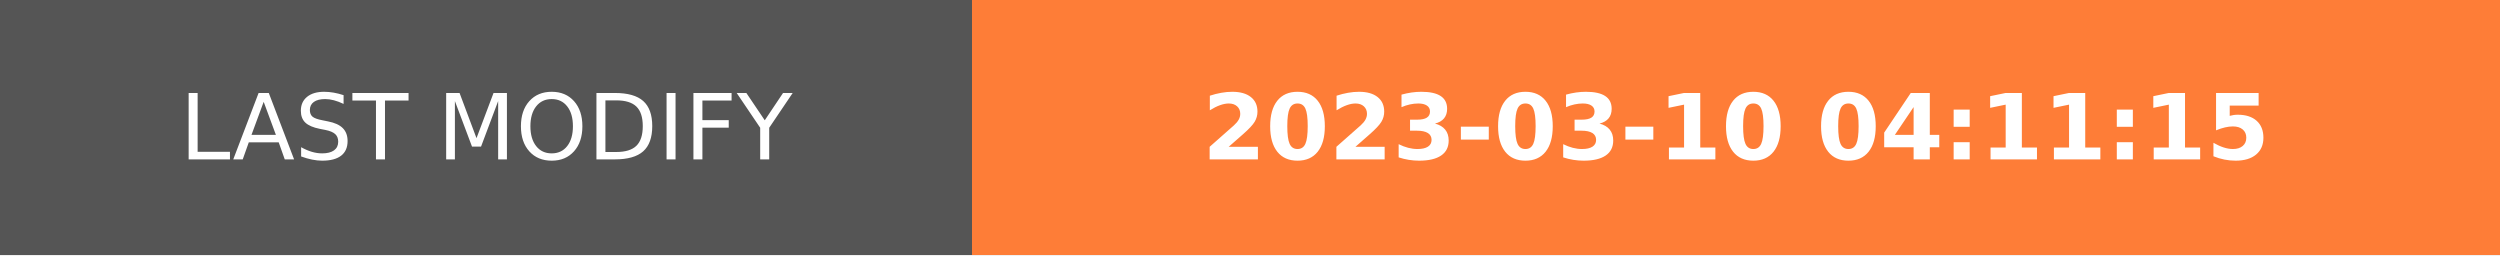
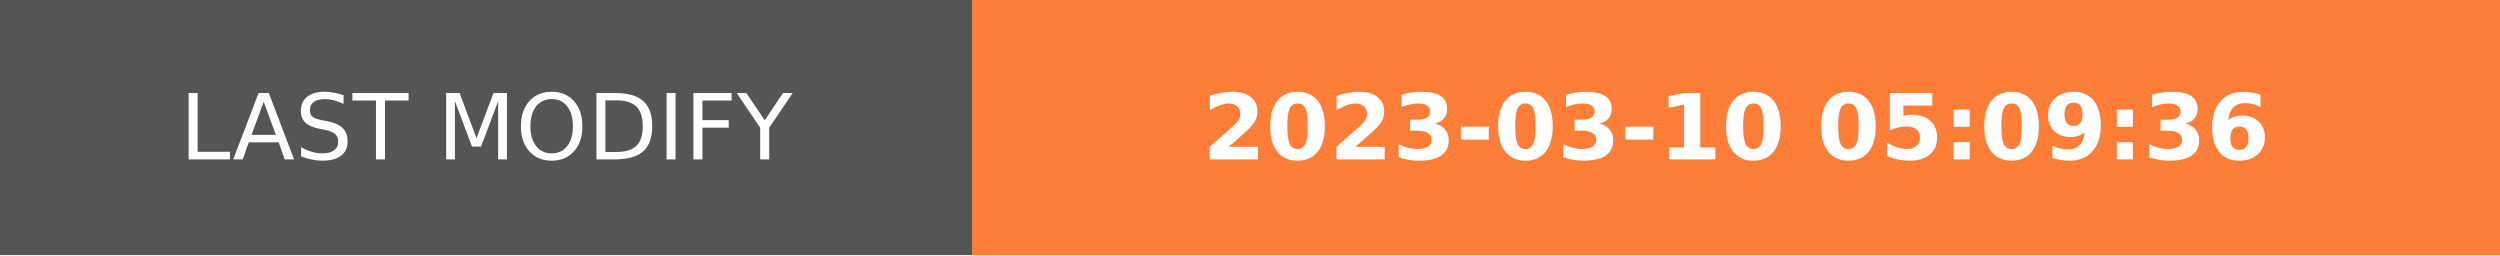
- <svg xmlns="http://www.w3.org/2000/svg" width="274.5" height="28" role="img" aria-label="LAST MODIFY: 2023-03-10 04:11:15">
+ <svg xmlns="http://www.w3.org/2000/svg" width="274.5" height="28" role="img" aria-label="LAST MODIFY: 2023-03-10 05:09:36">
  <g shape-rendering="crispEdges">
    <rect width="106.75" height="28" fill="#555" />
    <rect x="106.75" width="167.75" height="28" fill="#fe7d37" />
  </g>
  <g fill="#fff" text-anchor="middle" font-family="Verdana,Geneva,DejaVu Sans,sans-serif" text-rendering="geometricPrecision" font-size="100">
    <text transform="scale(.1)" x="533.75" y="175" textLength="827.5" fill="#fff">LAST MODIFY</text>
-     <text transform="scale(.1)" x="1906.25" y="175" textLength="1437.5" fill="#fff" font-weight="bold">2023-03-10 04:11:15</text>
+     <text transform="scale(.1)" x="1906.25" y="175" textLength="1437.5" fill="#fff" font-weight="bold">2023-03-10 05:09:36</text>
  </g>
</svg>
